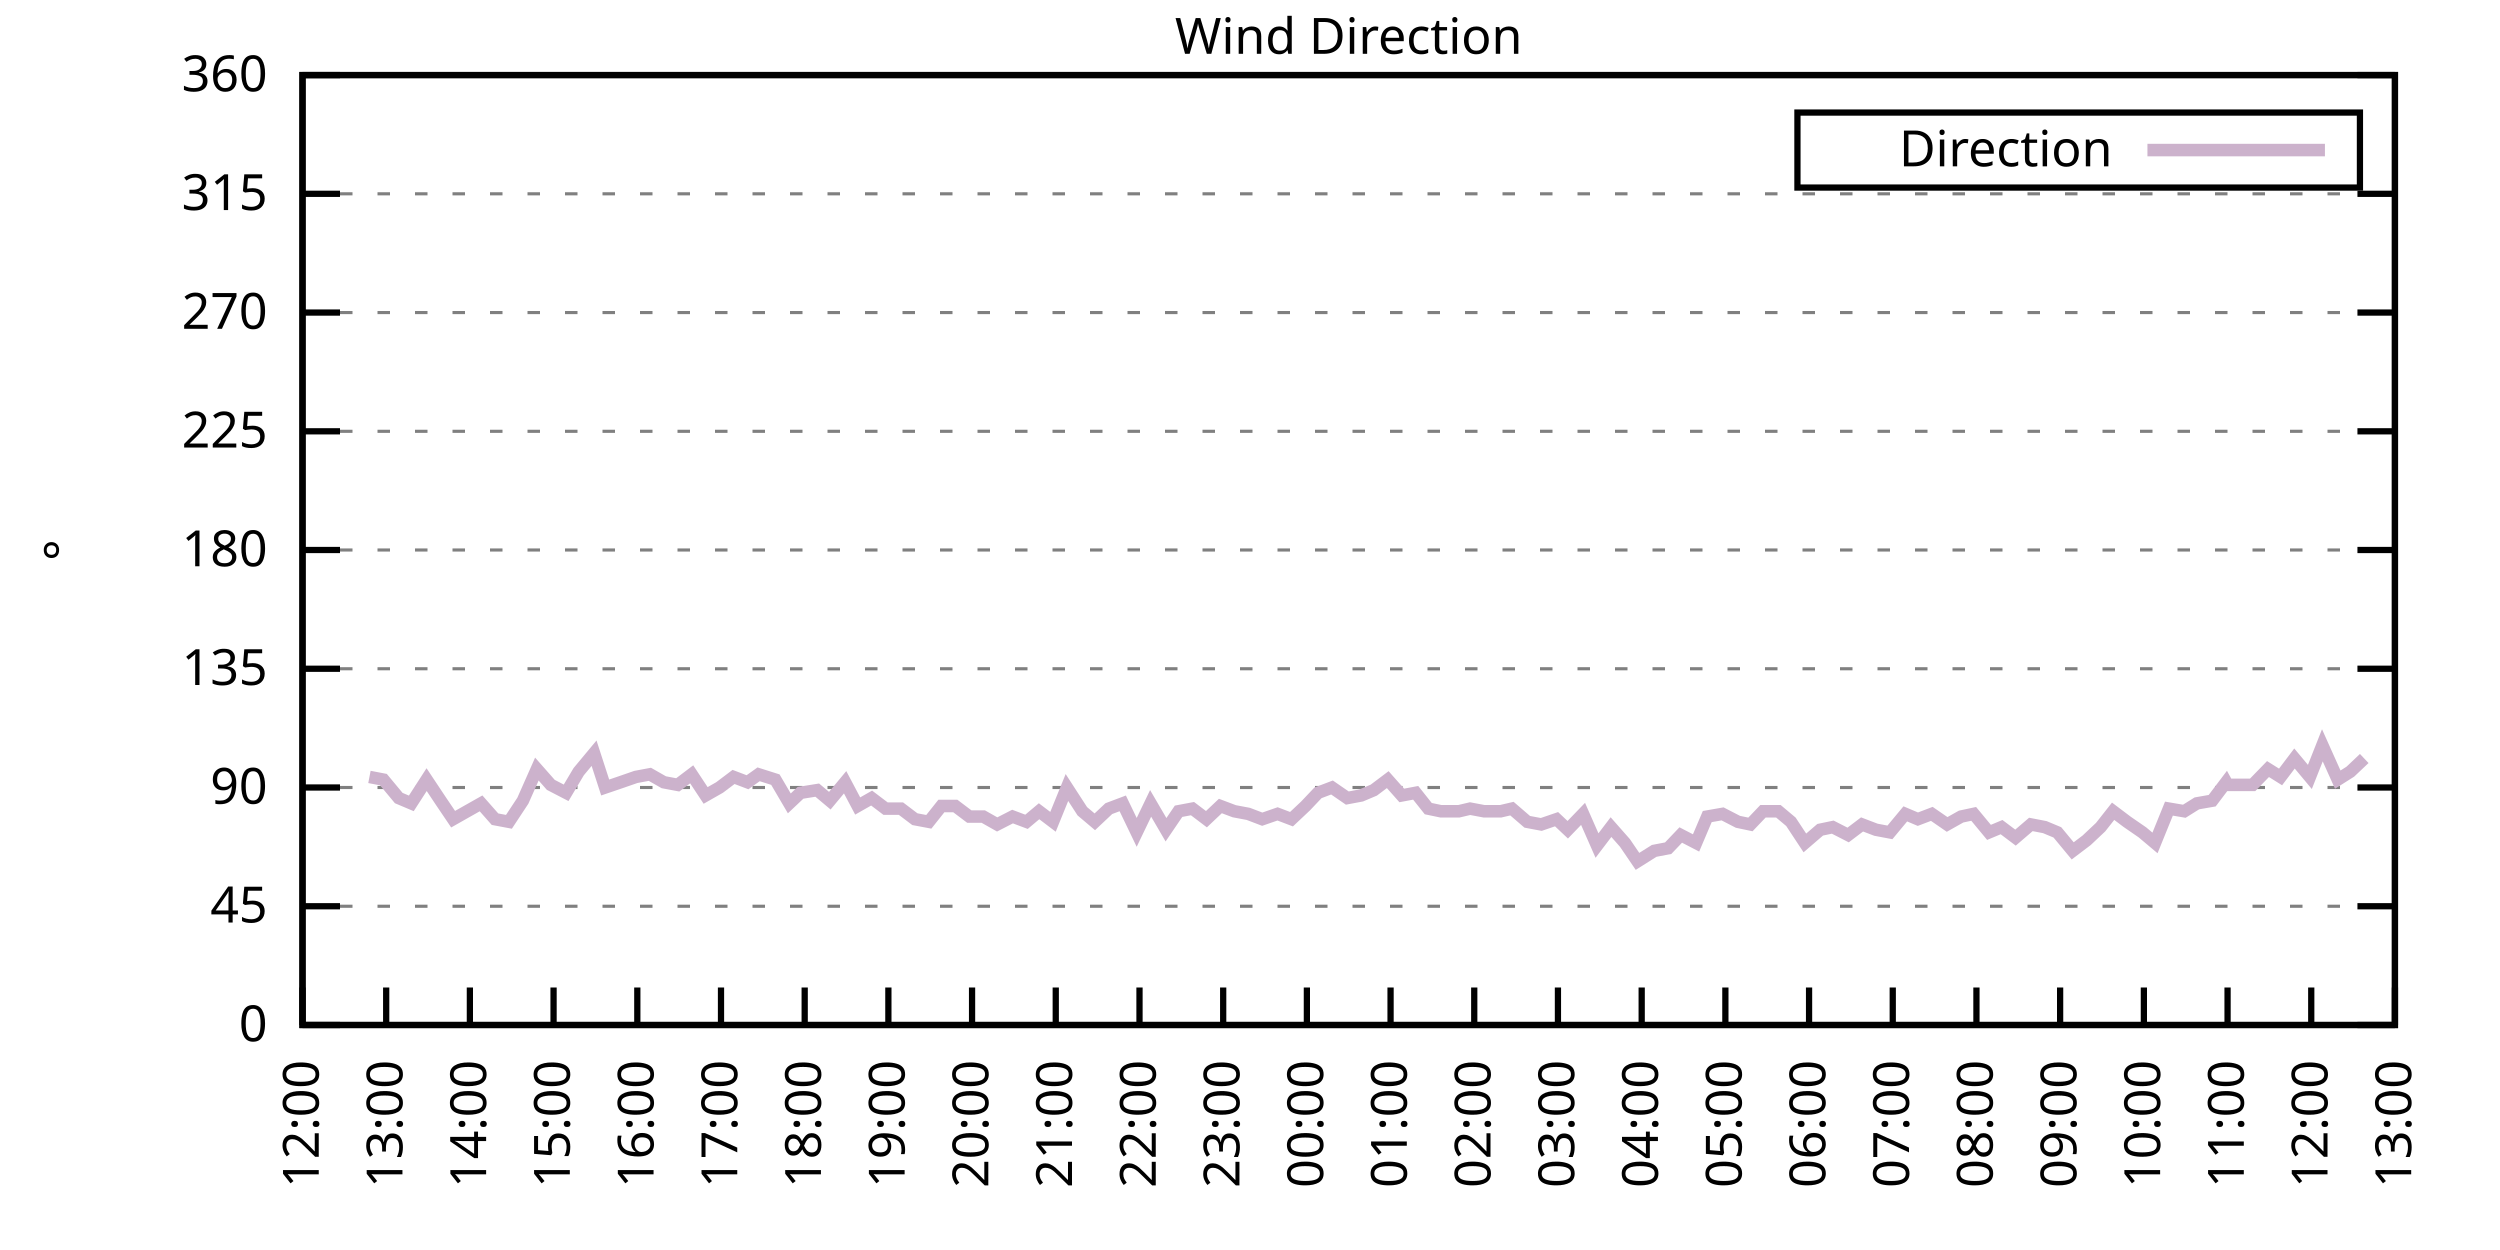
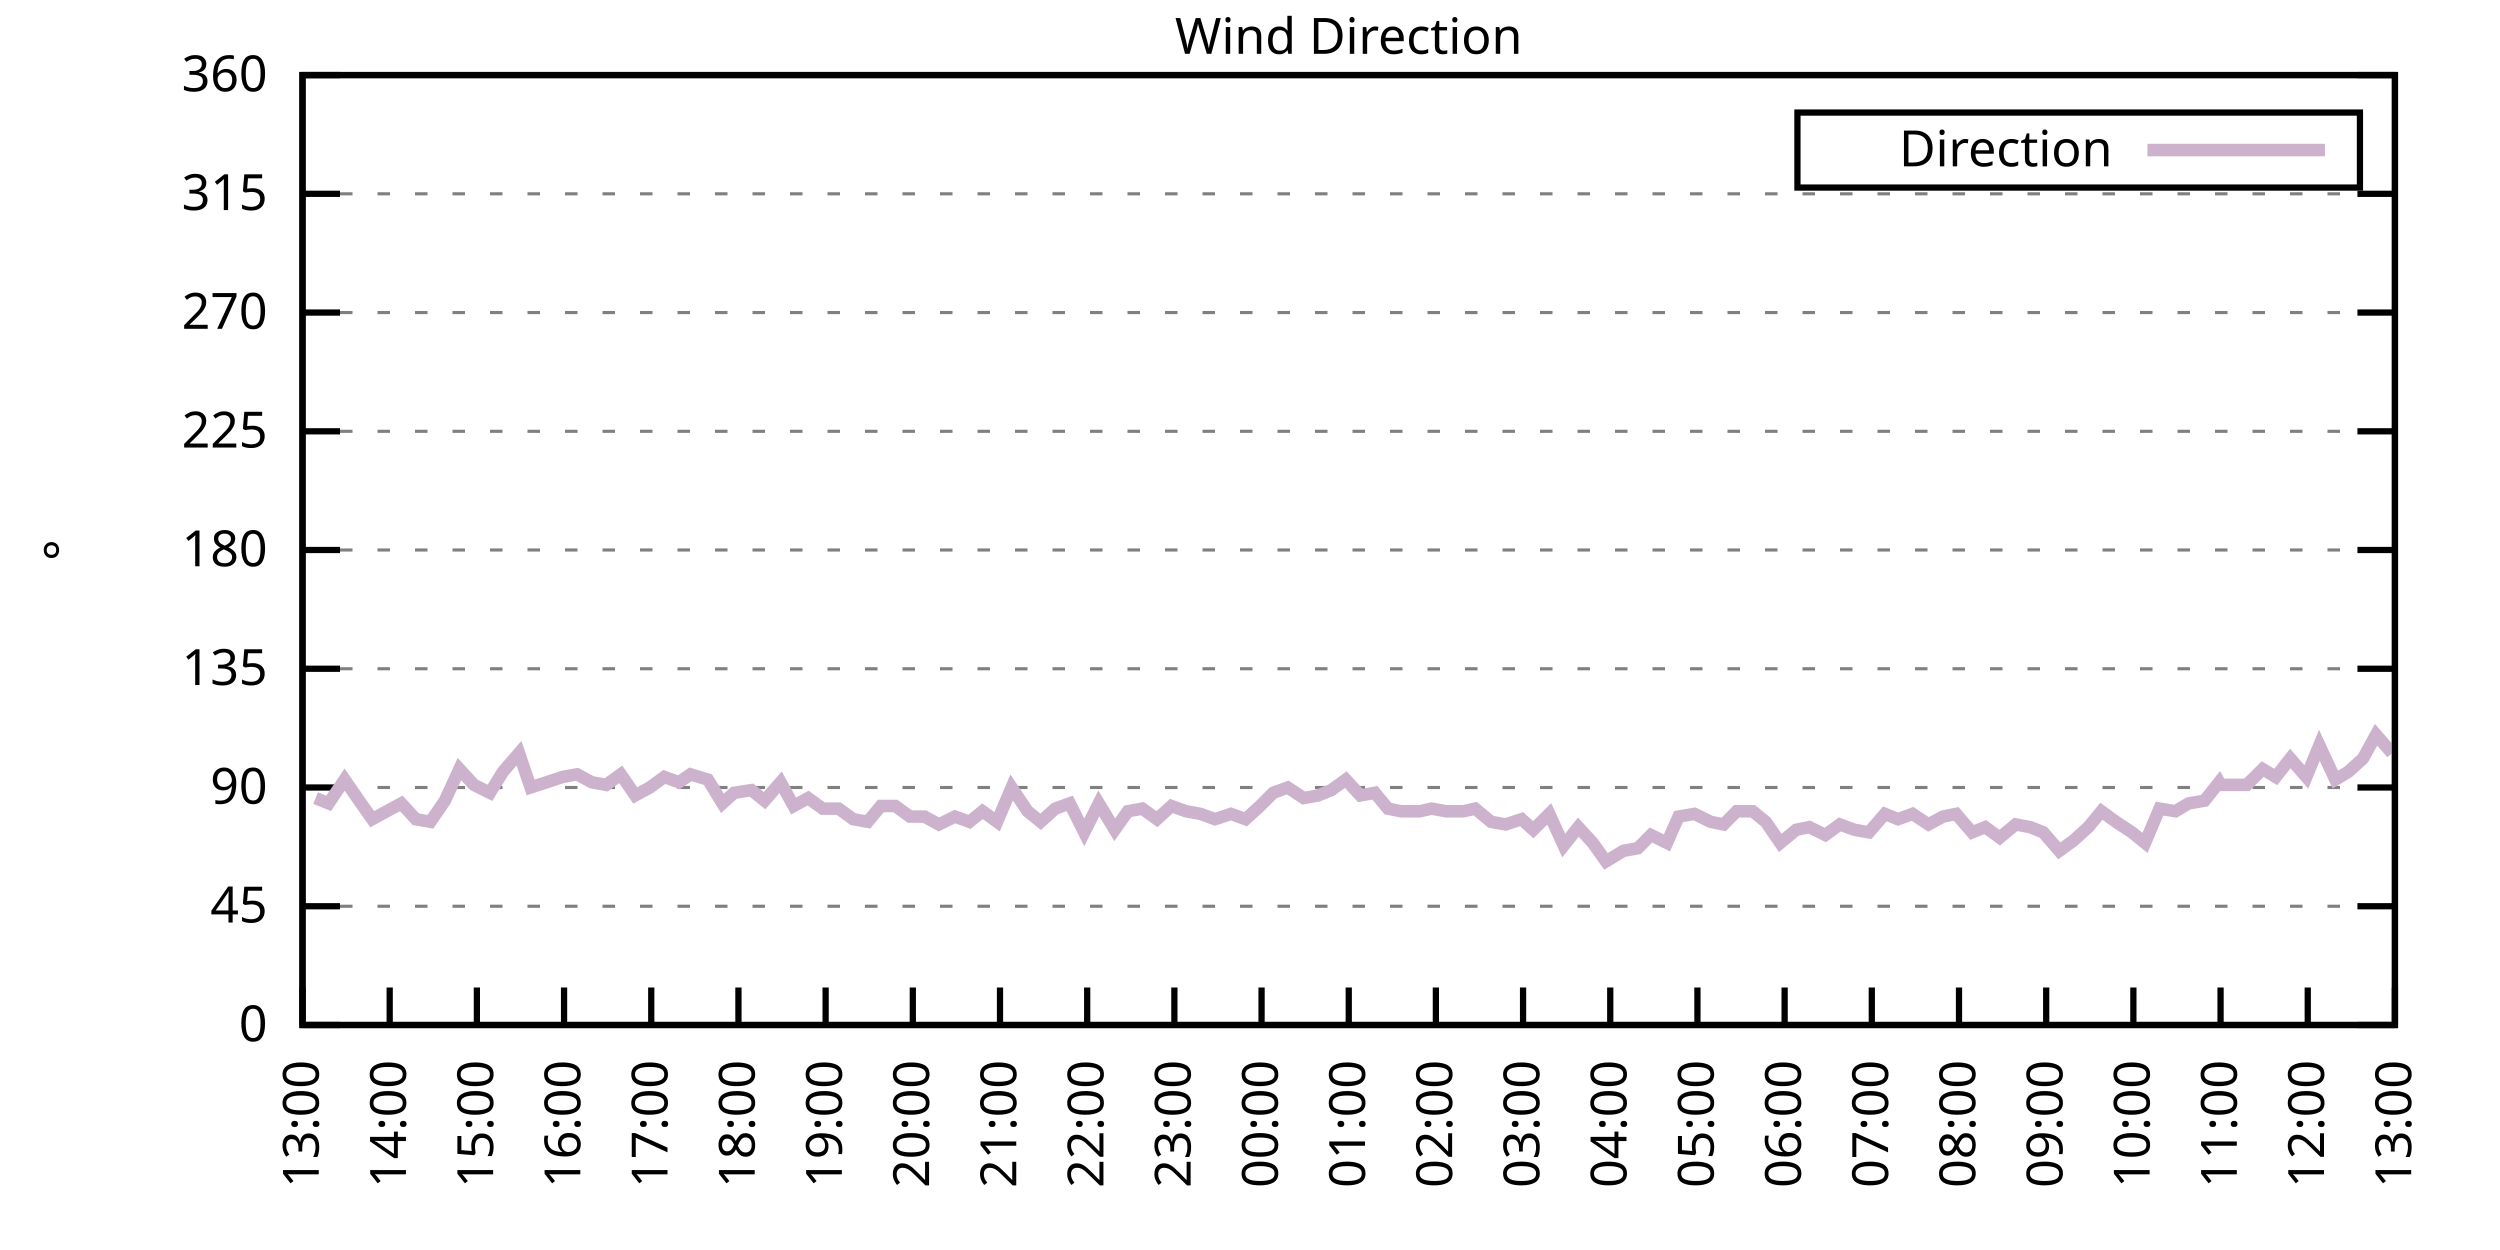
<svg xmlns="http://www.w3.org/2000/svg" xmlns:xlink="http://www.w3.org/1999/xlink" width="400" height="200" viewBox="0 0 400 200">
  <g id="gnuplot_canvas">
    <rect x="0" y="0" width="400" height="200" fill="none" />
    <defs>
      <circle id="gpDot" r="0.5" stroke-width="0.5" stroke="currentColor" />
      <path id="gpPt0" stroke-width="0.333" stroke="currentColor" d="M-1,0 h2 M0,-1 v2" />
      <path id="gpPt1" stroke-width="0.333" stroke="currentColor" d="M-1,-1 L1,1 M1,-1 L-1,1" />
      <path id="gpPt2" stroke-width="0.333" stroke="currentColor" d="M-1,0 L1,0 M0,-1 L0,1 M-1,-1 L1,1 M-1,1 L1,-1" />
      <rect id="gpPt3" stroke-width="0.333" stroke="currentColor" x="-1" y="-1" width="2" height="2" />
      <rect id="gpPt4" stroke-width="0.333" stroke="currentColor" fill="currentColor" x="-1" y="-1" width="2" height="2" />
      <circle id="gpPt5" stroke-width="0.333" stroke="currentColor" cx="0" cy="0" r="1" />
      <use xlink:href="#gpPt5" id="gpPt6" fill="currentColor" stroke="none" />
      <path id="gpPt7" stroke-width="0.333" stroke="currentColor" d="M0,-1.33 L-1.33,0.67 L1.33,0.67 z" />
      <use xlink:href="#gpPt7" id="gpPt8" fill="currentColor" stroke="none" />
      <use xlink:href="#gpPt7" id="gpPt9" stroke="currentColor" transform="rotate(180)" />
      <use xlink:href="#gpPt9" id="gpPt10" fill="currentColor" stroke="none" />
      <use xlink:href="#gpPt3" id="gpPt11" stroke="currentColor" transform="rotate(45)" />
      <use xlink:href="#gpPt11" id="gpPt12" fill="currentColor" stroke="none" />
      <path id="gpPt13" stroke-width="0.333" stroke="currentColor" d="M0,1.330 L1.265,0.411 L0.782,-1.067 L-0.782,-1.076 L-1.265,0.411 z" />
      <use xlink:href="#gpPt13" id="gpPt14" fill="currentColor" stroke="none" />
      <filter id="textbox" filterUnits="objectBoundingBox" x="0" y="0" height="1" width="1">
        <feFlood flood-color="white" flood-opacity="1" result="bgnd" />
        <feComposite in="SourceGraphic" in2="bgnd" operator="atop" />
      </filter>
      <filter id="greybox" filterUnits="objectBoundingBox" x="0" y="0" height="1" width="1">
        <feFlood flood-color="lightgrey" flood-opacity="1" result="grey" />
        <feComposite in="SourceGraphic" in2="grey" operator="atop" />
      </filter>
    </defs>
    <g fill="none" color="white" stroke="currentColor" stroke-width="1.00" stroke-linecap="butt" stroke-linejoin="miter">
</g>
    <g fill="none" color="black" stroke="currentColor" stroke-width="1.00" stroke-linecap="butt" stroke-linejoin="miter">
      <g stroke="none" shape-rendering="crispEdges">
        <polygon fill="rgb(255, 255, 255)" points="48.40,164.00 383.18,164.00 383.18,12.02 48.40,12.02 " />
      </g>
    </g>
    <g fill="none" color="black" stroke="currentColor" stroke-width="1.00" stroke-linecap="butt" stroke-linejoin="miter">
</g>
    <g fill="none" color="black" stroke="black" stroke-width="0.50" stroke-linecap="butt" stroke-linejoin="miter">
</g>
    <g fill="none" color="gray" stroke="currentColor" stroke-width="0.50" stroke-linecap="butt" stroke-linejoin="miter">
      <path stroke="gray" stroke-dasharray="2,4" class="gridline" d="M48.40,164.00 L383.19,164.00  " />
    </g>
    <g fill="none" color="gray" stroke="gray" stroke-width="1.00" stroke-linecap="butt" stroke-linejoin="miter">
</g>
    <g fill="none" color="black" stroke="currentColor" stroke-width="1.00" stroke-linecap="butt" stroke-linejoin="miter">
      <path stroke="black" d="M48.40,164.00 L54.40,164.00 M383.19,164.00 L377.19,164.00  " />
      <g transform="translate(42.80,166.60)" stroke="none" fill="black" font-family="Sans" font-size="8.00" text-anchor="end">
        <text>
          <tspan font-family="Sans"> 0</tspan>
        </text>
      </g>
    </g>
    <g fill="none" color="black" stroke="currentColor" stroke-width="1.00" stroke-linecap="butt" stroke-linejoin="miter">
</g>
    <g fill="none" color="black" stroke="black" stroke-width="0.50" stroke-linecap="butt" stroke-linejoin="miter">
</g>
    <g fill="none" color="gray" stroke="currentColor" stroke-width="0.50" stroke-linecap="butt" stroke-linejoin="miter">
      <path stroke="gray" stroke-dasharray="2,4" class="gridline" d="M48.40,145.00 L383.19,145.00  " />
    </g>
    <g fill="none" color="gray" stroke="gray" stroke-width="1.00" stroke-linecap="butt" stroke-linejoin="miter">
</g>
    <g fill="none" color="black" stroke="currentColor" stroke-width="1.00" stroke-linecap="butt" stroke-linejoin="miter">
      <path stroke="black" d="M48.40,145.00 L54.40,145.00 M383.19,145.00 L377.19,145.00  " />
      <g transform="translate(42.80,147.60)" stroke="none" fill="black" font-family="Sans" font-size="8.00" text-anchor="end">
        <text>
          <tspan font-family="Sans"> 45</tspan>
        </text>
      </g>
    </g>
    <g fill="none" color="black" stroke="currentColor" stroke-width="1.00" stroke-linecap="butt" stroke-linejoin="miter">
</g>
    <g fill="none" color="black" stroke="black" stroke-width="0.50" stroke-linecap="butt" stroke-linejoin="miter">
</g>
    <g fill="none" color="gray" stroke="currentColor" stroke-width="0.50" stroke-linecap="butt" stroke-linejoin="miter">
      <path stroke="gray" stroke-dasharray="2,4" class="gridline" d="M48.40,126.00 L383.19,126.00  " />
    </g>
    <g fill="none" color="gray" stroke="gray" stroke-width="1.00" stroke-linecap="butt" stroke-linejoin="miter">
</g>
    <g fill="none" color="black" stroke="currentColor" stroke-width="1.00" stroke-linecap="butt" stroke-linejoin="miter">
      <path stroke="black" d="M48.40,126.00 L54.40,126.00 M383.19,126.00 L377.19,126.00  " />
      <g transform="translate(42.80,128.60)" stroke="none" fill="black" font-family="Sans" font-size="8.00" text-anchor="end">
        <text>
          <tspan font-family="Sans"> 90</tspan>
        </text>
      </g>
    </g>
    <g fill="none" color="black" stroke="currentColor" stroke-width="1.00" stroke-linecap="butt" stroke-linejoin="miter">
</g>
    <g fill="none" color="black" stroke="black" stroke-width="0.50" stroke-linecap="butt" stroke-linejoin="miter">
</g>
    <g fill="none" color="gray" stroke="currentColor" stroke-width="0.50" stroke-linecap="butt" stroke-linejoin="miter">
      <path stroke="gray" stroke-dasharray="2,4" class="gridline" d="M48.40,107.00 L383.19,107.00  " />
    </g>
    <g fill="none" color="gray" stroke="gray" stroke-width="1.00" stroke-linecap="butt" stroke-linejoin="miter">
</g>
    <g fill="none" color="black" stroke="currentColor" stroke-width="1.00" stroke-linecap="butt" stroke-linejoin="miter">
      <path stroke="black" d="M48.40,107.00 L54.40,107.00 M383.19,107.00 L377.19,107.00  " />
      <g transform="translate(42.80,109.60)" stroke="none" fill="black" font-family="Sans" font-size="8.00" text-anchor="end">
        <text>
          <tspan font-family="Sans"> 135</tspan>
        </text>
      </g>
    </g>
    <g fill="none" color="black" stroke="currentColor" stroke-width="1.00" stroke-linecap="butt" stroke-linejoin="miter">
</g>
    <g fill="none" color="black" stroke="black" stroke-width="0.50" stroke-linecap="butt" stroke-linejoin="miter">
</g>
    <g fill="none" color="gray" stroke="currentColor" stroke-width="0.50" stroke-linecap="butt" stroke-linejoin="miter">
      <path stroke="gray" stroke-dasharray="2,4" class="gridline" d="M48.40,88.00 L383.19,88.00  " />
    </g>
    <g fill="none" color="gray" stroke="gray" stroke-width="1.00" stroke-linecap="butt" stroke-linejoin="miter">
</g>
    <g fill="none" color="black" stroke="currentColor" stroke-width="1.00" stroke-linecap="butt" stroke-linejoin="miter">
      <path stroke="black" d="M48.40,88.00 L54.40,88.00 M383.19,88.00 L377.19,88.00  " />
      <g transform="translate(42.80,90.60)" stroke="none" fill="black" font-family="Sans" font-size="8.00" text-anchor="end">
        <text>
          <tspan font-family="Sans"> 180</tspan>
        </text>
      </g>
    </g>
    <g fill="none" color="black" stroke="currentColor" stroke-width="1.00" stroke-linecap="butt" stroke-linejoin="miter">
</g>
    <g fill="none" color="black" stroke="black" stroke-width="0.50" stroke-linecap="butt" stroke-linejoin="miter">
</g>
    <g fill="none" color="gray" stroke="currentColor" stroke-width="0.50" stroke-linecap="butt" stroke-linejoin="miter">
      <path stroke="gray" stroke-dasharray="2,4" class="gridline" d="M48.40,69.01 L383.19,69.01  " />
    </g>
    <g fill="none" color="gray" stroke="gray" stroke-width="1.00" stroke-linecap="butt" stroke-linejoin="miter">
</g>
    <g fill="none" color="black" stroke="currentColor" stroke-width="1.00" stroke-linecap="butt" stroke-linejoin="miter">
      <path stroke="black" d="M48.40,69.01 L54.40,69.01 M383.19,69.01 L377.19,69.01  " />
      <g transform="translate(42.80,71.61)" stroke="none" fill="black" font-family="Sans" font-size="8.00" text-anchor="end">
        <text>
          <tspan font-family="Sans"> 225</tspan>
        </text>
      </g>
    </g>
    <g fill="none" color="black" stroke="currentColor" stroke-width="1.00" stroke-linecap="butt" stroke-linejoin="miter">
</g>
    <g fill="none" color="black" stroke="black" stroke-width="0.50" stroke-linecap="butt" stroke-linejoin="miter">
</g>
    <g fill="none" color="gray" stroke="currentColor" stroke-width="0.50" stroke-linecap="butt" stroke-linejoin="miter">
      <path stroke="gray" stroke-dasharray="2,4" class="gridline" d="M48.40,50.01 L383.19,50.01  " />
    </g>
    <g fill="none" color="gray" stroke="gray" stroke-width="1.00" stroke-linecap="butt" stroke-linejoin="miter">
</g>
    <g fill="none" color="black" stroke="currentColor" stroke-width="1.00" stroke-linecap="butt" stroke-linejoin="miter">
      <path stroke="black" d="M48.40,50.01 L54.40,50.01 M383.19,50.01 L377.19,50.01  " />
      <g transform="translate(42.80,52.61)" stroke="none" fill="black" font-family="Sans" font-size="8.00" text-anchor="end">
        <text>
          <tspan font-family="Sans"> 270</tspan>
        </text>
      </g>
    </g>
    <g fill="none" color="black" stroke="currentColor" stroke-width="1.00" stroke-linecap="butt" stroke-linejoin="miter">
</g>
    <g fill="none" color="black" stroke="black" stroke-width="0.50" stroke-linecap="butt" stroke-linejoin="miter">
</g>
    <g fill="none" color="gray" stroke="currentColor" stroke-width="0.50" stroke-linecap="butt" stroke-linejoin="miter">
      <path stroke="gray" stroke-dasharray="2,4" class="gridline" d="M48.40,31.01 L383.19,31.01  " />
    </g>
    <g fill="none" color="gray" stroke="gray" stroke-width="1.00" stroke-linecap="butt" stroke-linejoin="miter">
</g>
    <g fill="none" color="black" stroke="currentColor" stroke-width="1.00" stroke-linecap="butt" stroke-linejoin="miter">
      <path stroke="black" d="M48.40,31.01 L54.40,31.01 M383.19,31.01 L377.19,31.01  " />
      <g transform="translate(42.80,33.61)" stroke="none" fill="black" font-family="Sans" font-size="8.00" text-anchor="end">
        <text>
          <tspan font-family="Sans"> 315</tspan>
        </text>
      </g>
    </g>
    <g fill="none" color="black" stroke="currentColor" stroke-width="1.00" stroke-linecap="butt" stroke-linejoin="miter">
</g>
    <g fill="none" color="black" stroke="black" stroke-width="0.50" stroke-linecap="butt" stroke-linejoin="miter">
</g>
    <g fill="none" color="gray" stroke="currentColor" stroke-width="0.50" stroke-linecap="butt" stroke-linejoin="miter">
      <path stroke="gray" stroke-dasharray="2,4" class="gridline" d="M48.40,12.01 L383.19,12.01  " />
    </g>
    <g fill="none" color="gray" stroke="gray" stroke-width="1.00" stroke-linecap="butt" stroke-linejoin="miter">
</g>
    <g fill="none" color="black" stroke="currentColor" stroke-width="1.00" stroke-linecap="butt" stroke-linejoin="miter">
      <path stroke="black" d="M48.40,12.01 L54.40,12.01 M383.19,12.01 L377.19,12.01  " />
      <g transform="translate(42.80,14.61)" stroke="none" fill="black" font-family="Sans" font-size="8.00" text-anchor="end">
        <text>
          <tspan font-family="Sans"> 360</tspan>
        </text>
      </g>
    </g>
    <g fill="none" color="black" stroke="currentColor" stroke-width="1.00" stroke-linecap="butt" stroke-linejoin="miter">
      <path stroke="black" d="M48.40,164.00 L48.40,158.00  " />
      <g transform="translate(51.00,169.60) rotate(270.00)" stroke="none" fill="black" font-family="Sans" font-size="8.00" text-anchor="end">
        <text>
-           <tspan font-family="Sans">12:00</tspan>
-         </text>
-       </g>
-     </g>
-     <g fill="none" color="black" stroke="currentColor" stroke-width="1.00" stroke-linecap="butt" stroke-linejoin="miter">
-       <path stroke="black" d="M61.79,164.00 L61.79,158.00  " />
-       <g transform="translate(64.39,169.60) rotate(270.00)" stroke="none" fill="black" font-family="Sans" font-size="8.00" text-anchor="end">
-         <text>
          <tspan font-family="Sans">13:00</tspan>
        </text>
      </g>
    </g>
    <g fill="none" color="black" stroke="currentColor" stroke-width="1.00" stroke-linecap="butt" stroke-linejoin="miter">
-       <path stroke="black" d="M75.18,164.00 L75.18,158.00  " />
-       <g transform="translate(77.78,169.60) rotate(270.00)" stroke="none" fill="black" font-family="Sans" font-size="8.00" text-anchor="end">
+       <path stroke="black" d="M62.35,164.00 L62.35,158.00  " />
+       <g transform="translate(64.95,169.60) rotate(270.00)" stroke="none" fill="black" font-family="Sans" font-size="8.00" text-anchor="end">
        <text>
          <tspan font-family="Sans">14:00</tspan>
        </text>
      </g>
    </g>
    <g fill="none" color="black" stroke="currentColor" stroke-width="1.00" stroke-linecap="butt" stroke-linejoin="miter">
-       <path stroke="black" d="M88.57,164.00 L88.57,158.00  " />
-       <g transform="translate(91.17,169.60) rotate(270.00)" stroke="none" fill="black" font-family="Sans" font-size="8.00" text-anchor="end">
+       <path stroke="black" d="M76.30,164.00 L76.30,158.00  " />
+       <g transform="translate(78.90,169.60) rotate(270.00)" stroke="none" fill="black" font-family="Sans" font-size="8.00" text-anchor="end">
        <text>
          <tspan font-family="Sans">15:00</tspan>
        </text>
      </g>
    </g>
    <g fill="none" color="black" stroke="currentColor" stroke-width="1.00" stroke-linecap="butt" stroke-linejoin="miter">
-       <path stroke="black" d="M101.97,164.00 L101.97,158.00  " />
-       <g transform="translate(104.57,169.60) rotate(270.00)" stroke="none" fill="black" font-family="Sans" font-size="8.00" text-anchor="end">
+       <path stroke="black" d="M90.25,164.00 L90.25,158.00  " />
+       <g transform="translate(92.85,169.60) rotate(270.00)" stroke="none" fill="black" font-family="Sans" font-size="8.00" text-anchor="end">
        <text>
          <tspan font-family="Sans">16:00</tspan>
        </text>
      </g>
    </g>
    <g fill="none" color="black" stroke="currentColor" stroke-width="1.00" stroke-linecap="butt" stroke-linejoin="miter">
-       <path stroke="black" d="M115.36,164.00 L115.36,158.00  " />
-       <g transform="translate(117.96,169.60) rotate(270.00)" stroke="none" fill="black" font-family="Sans" font-size="8.00" text-anchor="end">
+       <path stroke="black" d="M104.20,164.00 L104.20,158.00  " />
+       <g transform="translate(106.80,169.60) rotate(270.00)" stroke="none" fill="black" font-family="Sans" font-size="8.00" text-anchor="end">
        <text>
          <tspan font-family="Sans">17:00</tspan>
        </text>
      </g>
    </g>
    <g fill="none" color="black" stroke="currentColor" stroke-width="1.00" stroke-linecap="butt" stroke-linejoin="miter">
-       <path stroke="black" d="M128.75,164.00 L128.75,158.00  " />
-       <g transform="translate(131.35,169.60) rotate(270.00)" stroke="none" fill="black" font-family="Sans" font-size="8.00" text-anchor="end">
+       <path stroke="black" d="M118.15,164.00 L118.15,158.00  " />
+       <g transform="translate(120.75,169.60) rotate(270.00)" stroke="none" fill="black" font-family="Sans" font-size="8.00" text-anchor="end">
        <text>
          <tspan font-family="Sans">18:00</tspan>
        </text>
      </g>
    </g>
    <g fill="none" color="black" stroke="currentColor" stroke-width="1.00" stroke-linecap="butt" stroke-linejoin="miter">
-       <path stroke="black" d="M142.14,164.00 L142.14,158.00  " />
-       <g transform="translate(144.74,169.60) rotate(270.00)" stroke="none" fill="black" font-family="Sans" font-size="8.00" text-anchor="end">
+       <path stroke="black" d="M132.10,164.00 L132.10,158.00  " />
+       <g transform="translate(134.70,169.60) rotate(270.00)" stroke="none" fill="black" font-family="Sans" font-size="8.00" text-anchor="end">
        <text>
          <tspan font-family="Sans">19:00</tspan>
        </text>
      </g>
    </g>
    <g fill="none" color="black" stroke="currentColor" stroke-width="1.00" stroke-linecap="butt" stroke-linejoin="miter">
-       <path stroke="black" d="M155.53,164.00 L155.53,158.00  " />
-       <g transform="translate(158.13,169.60) rotate(270.00)" stroke="none" fill="black" font-family="Sans" font-size="8.00" text-anchor="end">
+       <path stroke="black" d="M146.05,164.00 L146.05,158.00  " />
+       <g transform="translate(148.65,169.60) rotate(270.00)" stroke="none" fill="black" font-family="Sans" font-size="8.00" text-anchor="end">
        <text>
          <tspan font-family="Sans">20:00</tspan>
        </text>
      </g>
    </g>
    <g fill="none" color="black" stroke="currentColor" stroke-width="1.00" stroke-linecap="butt" stroke-linejoin="miter">
-       <path stroke="black" d="M168.92,164.00 L168.92,158.00  " />
-       <g transform="translate(171.52,169.60) rotate(270.00)" stroke="none" fill="black" font-family="Sans" font-size="8.00" text-anchor="end">
+       <path stroke="black" d="M160.00,164.00 L160.00,158.00  " />
+       <g transform="translate(162.60,169.60) rotate(270.00)" stroke="none" fill="black" font-family="Sans" font-size="8.00" text-anchor="end">
        <text>
          <tspan font-family="Sans">21:00</tspan>
        </text>
      </g>
    </g>
    <g fill="none" color="black" stroke="currentColor" stroke-width="1.00" stroke-linecap="butt" stroke-linejoin="miter">
-       <path stroke="black" d="M182.32,164.00 L182.32,158.00  " />
-       <g transform="translate(184.92,169.60) rotate(270.00)" stroke="none" fill="black" font-family="Sans" font-size="8.00" text-anchor="end">
+       <path stroke="black" d="M173.95,164.00 L173.95,158.00  " />
+       <g transform="translate(176.55,169.60) rotate(270.00)" stroke="none" fill="black" font-family="Sans" font-size="8.00" text-anchor="end">
        <text>
          <tspan font-family="Sans">22:00</tspan>
        </text>
      </g>
    </g>
    <g fill="none" color="black" stroke="currentColor" stroke-width="1.00" stroke-linecap="butt" stroke-linejoin="miter">
-       <path stroke="black" d="M195.71,164.00 L195.71,158.00  " />
-       <g transform="translate(198.31,169.60) rotate(270.00)" stroke="none" fill="black" font-family="Sans" font-size="8.00" text-anchor="end">
+       <path stroke="black" d="M187.90,164.00 L187.90,158.00  " />
+       <g transform="translate(190.50,169.60) rotate(270.00)" stroke="none" fill="black" font-family="Sans" font-size="8.00" text-anchor="end">
        <text>
          <tspan font-family="Sans">23:00</tspan>
        </text>
      </g>
    </g>
    <g fill="none" color="black" stroke="currentColor" stroke-width="1.00" stroke-linecap="butt" stroke-linejoin="miter">
-       <path stroke="black" d="M209.10,164.00 L209.10,158.00  " />
-       <g transform="translate(211.70,169.60) rotate(270.00)" stroke="none" fill="black" font-family="Sans" font-size="8.00" text-anchor="end">
+       <path stroke="black" d="M201.85,164.00 L201.85,158.00  " />
+       <g transform="translate(204.45,169.60) rotate(270.00)" stroke="none" fill="black" font-family="Sans" font-size="8.00" text-anchor="end">
        <text>
          <tspan font-family="Sans">00:00</tspan>
        </text>
      </g>
    </g>
    <g fill="none" color="black" stroke="currentColor" stroke-width="1.00" stroke-linecap="butt" stroke-linejoin="miter">
-       <path stroke="black" d="M222.49,164.00 L222.49,158.00  " />
-       <g transform="translate(225.09,169.60) rotate(270.00)" stroke="none" fill="black" font-family="Sans" font-size="8.00" text-anchor="end">
+       <path stroke="black" d="M215.80,164.00 L215.80,158.00  " />
+       <g transform="translate(218.40,169.60) rotate(270.00)" stroke="none" fill="black" font-family="Sans" font-size="8.00" text-anchor="end">
        <text>
          <tspan font-family="Sans">01:00</tspan>
        </text>
      </g>
    </g>
    <g fill="none" color="black" stroke="currentColor" stroke-width="1.00" stroke-linecap="butt" stroke-linejoin="miter">
-       <path stroke="black" d="M235.88,164.00 L235.88,158.00  " />
-       <g transform="translate(238.48,169.60) rotate(270.00)" stroke="none" fill="black" font-family="Sans" font-size="8.00" text-anchor="end">
+       <path stroke="black" d="M229.74,164.00 L229.74,158.00  " />
+       <g transform="translate(232.34,169.60) rotate(270.00)" stroke="none" fill="black" font-family="Sans" font-size="8.00" text-anchor="end">
        <text>
          <tspan font-family="Sans">02:00</tspan>
        </text>
      </g>
    </g>
    <g fill="none" color="black" stroke="currentColor" stroke-width="1.00" stroke-linecap="butt" stroke-linejoin="miter">
-       <path stroke="black" d="M249.27,164.00 L249.27,158.00  " />
-       <g transform="translate(251.87,169.60) rotate(270.00)" stroke="none" fill="black" font-family="Sans" font-size="8.00" text-anchor="end">
+       <path stroke="black" d="M243.69,164.00 L243.69,158.00  " />
+       <g transform="translate(246.29,169.60) rotate(270.00)" stroke="none" fill="black" font-family="Sans" font-size="8.00" text-anchor="end">
        <text>
          <tspan font-family="Sans">03:00</tspan>
        </text>
      </g>
    </g>
    <g fill="none" color="black" stroke="currentColor" stroke-width="1.00" stroke-linecap="butt" stroke-linejoin="miter">
-       <path stroke="black" d="M262.67,164.00 L262.67,158.00  " />
-       <g transform="translate(265.27,169.60) rotate(270.00)" stroke="none" fill="black" font-family="Sans" font-size="8.00" text-anchor="end">
+       <path stroke="black" d="M257.64,164.00 L257.64,158.00  " />
+       <g transform="translate(260.24,169.60) rotate(270.00)" stroke="none" fill="black" font-family="Sans" font-size="8.00" text-anchor="end">
        <text>
          <tspan font-family="Sans">04:00</tspan>
        </text>
      </g>
    </g>
    <g fill="none" color="black" stroke="currentColor" stroke-width="1.00" stroke-linecap="butt" stroke-linejoin="miter">
-       <path stroke="black" d="M276.06,164.00 L276.06,158.00  " />
-       <g transform="translate(278.66,169.60) rotate(270.00)" stroke="none" fill="black" font-family="Sans" font-size="8.00" text-anchor="end">
+       <path stroke="black" d="M271.59,164.00 L271.59,158.00  " />
+       <g transform="translate(274.19,169.60) rotate(270.00)" stroke="none" fill="black" font-family="Sans" font-size="8.00" text-anchor="end">
        <text>
          <tspan font-family="Sans">05:00</tspan>
        </text>
      </g>
    </g>
    <g fill="none" color="black" stroke="currentColor" stroke-width="1.00" stroke-linecap="butt" stroke-linejoin="miter">
-       <path stroke="black" d="M289.45,164.00 L289.45,158.00  " />
-       <g transform="translate(292.05,169.60) rotate(270.00)" stroke="none" fill="black" font-family="Sans" font-size="8.00" text-anchor="end">
+       <path stroke="black" d="M285.54,164.00 L285.54,158.00  " />
+       <g transform="translate(288.14,169.60) rotate(270.00)" stroke="none" fill="black" font-family="Sans" font-size="8.00" text-anchor="end">
        <text>
          <tspan font-family="Sans">06:00</tspan>
        </text>
      </g>
    </g>
    <g fill="none" color="black" stroke="currentColor" stroke-width="1.00" stroke-linecap="butt" stroke-linejoin="miter">
-       <path stroke="black" d="M302.84,164.00 L302.84,158.00  " />
-       <g transform="translate(305.44,169.60) rotate(270.00)" stroke="none" fill="black" font-family="Sans" font-size="8.00" text-anchor="end">
+       <path stroke="black" d="M299.49,164.00 L299.49,158.00  " />
+       <g transform="translate(302.09,169.60) rotate(270.00)" stroke="none" fill="black" font-family="Sans" font-size="8.00" text-anchor="end">
        <text>
          <tspan font-family="Sans">07:00</tspan>
        </text>
      </g>
    </g>
    <g fill="none" color="black" stroke="currentColor" stroke-width="1.00" stroke-linecap="butt" stroke-linejoin="miter">
-       <path stroke="black" d="M316.23,164.00 L316.23,158.00  " />
-       <g transform="translate(318.83,169.60) rotate(270.00)" stroke="none" fill="black" font-family="Sans" font-size="8.00" text-anchor="end">
+       <path stroke="black" d="M313.44,164.00 L313.44,158.00  " />
+       <g transform="translate(316.04,169.60) rotate(270.00)" stroke="none" fill="black" font-family="Sans" font-size="8.00" text-anchor="end">
        <text>
          <tspan font-family="Sans">08:00</tspan>
        </text>
      </g>
    </g>
    <g fill="none" color="black" stroke="currentColor" stroke-width="1.00" stroke-linecap="butt" stroke-linejoin="miter">
-       <path stroke="black" d="M329.62,164.00 L329.62,158.00  " />
-       <g transform="translate(332.22,169.60) rotate(270.00)" stroke="none" fill="black" font-family="Sans" font-size="8.00" text-anchor="end">
+       <path stroke="black" d="M327.39,164.00 L327.39,158.00  " />
+       <g transform="translate(329.99,169.60) rotate(270.00)" stroke="none" fill="black" font-family="Sans" font-size="8.00" text-anchor="end">
        <text>
          <tspan font-family="Sans">09:00</tspan>
        </text>
      </g>
    </g>
    <g fill="none" color="black" stroke="currentColor" stroke-width="1.00" stroke-linecap="butt" stroke-linejoin="miter">
-       <path stroke="black" d="M343.02,164.00 L343.02,158.00  " />
-       <g transform="translate(345.62,169.60) rotate(270.00)" stroke="none" fill="black" font-family="Sans" font-size="8.00" text-anchor="end">
+       <path stroke="black" d="M341.34,164.00 L341.34,158.00  " />
+       <g transform="translate(343.94,169.60) rotate(270.00)" stroke="none" fill="black" font-family="Sans" font-size="8.00" text-anchor="end">
        <text>
          <tspan font-family="Sans">10:00</tspan>
        </text>
      </g>
    </g>
    <g fill="none" color="black" stroke="currentColor" stroke-width="1.00" stroke-linecap="butt" stroke-linejoin="miter">
-       <path stroke="black" d="M356.41,164.00 L356.41,158.00  " />
-       <g transform="translate(359.01,169.60) rotate(270.00)" stroke="none" fill="black" font-family="Sans" font-size="8.00" text-anchor="end">
+       <path stroke="black" d="M355.29,164.00 L355.29,158.00  " />
+       <g transform="translate(357.89,169.60) rotate(270.00)" stroke="none" fill="black" font-family="Sans" font-size="8.00" text-anchor="end">
        <text>
          <tspan font-family="Sans">11:00</tspan>
        </text>
      </g>
    </g>
    <g fill="none" color="black" stroke="currentColor" stroke-width="1.00" stroke-linecap="butt" stroke-linejoin="miter">
-       <path stroke="black" d="M369.80,164.00 L369.80,158.00  " />
-       <g transform="translate(372.40,169.60) rotate(270.00)" stroke="none" fill="black" font-family="Sans" font-size="8.00" text-anchor="end">
+       <path stroke="black" d="M369.24,164.00 L369.24,158.00  " />
+       <g transform="translate(371.84,169.60) rotate(270.00)" stroke="none" fill="black" font-family="Sans" font-size="8.00" text-anchor="end">
        <text>
          <tspan font-family="Sans">12:00</tspan>
        </text>
      </g>
    </g>
    <g fill="none" color="black" stroke="currentColor" stroke-width="1.00" stroke-linecap="butt" stroke-linejoin="miter">
      <path stroke="black" d="M383.19,164.00 L383.19,158.00  " />
      <g transform="translate(385.79,169.60) rotate(270.00)" stroke="none" fill="black" font-family="Sans" font-size="8.00" text-anchor="end">
        <text>
          <tspan font-family="Sans">13:00</tspan>
        </text>
      </g>
    </g>
    <g fill="none" color="black" stroke="currentColor" stroke-width="1.00" stroke-linecap="butt" stroke-linejoin="miter">
</g>
    <g fill="none" color="black" stroke="currentColor" stroke-width="1.00" stroke-linecap="butt" stroke-linejoin="miter">
      <path stroke="black" d="M48.40,12.01 L48.40,164.00 L383.19,164.00 L383.19,12.01 L48.40,12.01 Z  " />
    </g>
    <g fill="none" color="black" stroke="currentColor" stroke-width="1.00" stroke-linecap="butt" stroke-linejoin="miter">
</g>
    <g fill="none" color="black" stroke="currentColor" stroke-width="1.00" stroke-linecap="butt" stroke-linejoin="miter">
      <path stroke="black" d="M287.59,30.01 L287.59,18.01 L377.59,18.01 L377.59,30.01 L287.59,30.01 Z  " />
    </g>
    <g id="Wind_direction_plot_1">
      <g fill="none" color="white" stroke="black" stroke-width="2.00" stroke-linecap="butt" stroke-linejoin="miter">
</g>
      <g fill="none" color="black" stroke="currentColor" stroke-width="2.00" stroke-linecap="butt" stroke-linejoin="miter">
        <g transform="translate(337.99,26.61)" stroke="none" fill="black" font-family="Sans" font-size="8.00" text-anchor="end">
          <text>
            <tspan font-family="Sans">Direction</tspan>
          </text>
        </g>
      </g>
      <g fill="none" color="black" stroke="currentColor" stroke-width="2.00" stroke-linecap="butt" stroke-linejoin="miter">
-         <path stroke="rgb(204, 178, 204)" d="M343.59,24.01 L371.99,24.01 M59.11,124.31 L61.35,124.74 L63.80,127.69 L65.81,128.54 L68.26,124.74 L70.50,128.11   L72.50,131.07 L74.74,129.80 L76.97,128.54 L79.20,131.07 L81.43,131.49 L83.66,128.11 L85.90,123.05 L88.13,125.58   L90.58,126.85 L92.59,123.47 L95.05,120.51 L96.83,126.00 L99.29,125.16 L101.74,124.31 L103.98,123.89 L106.21,125.16   L108.44,125.58 L110.67,123.89 L112.90,127.27 L115.13,126.00 L117.37,124.31 L119.60,125.16 L121.38,123.89 L124.06,124.74   L126.29,128.54 L128.08,126.85 L130.76,126.42 L132.77,128.11 L135.22,125.16 L137.23,128.96 L139.46,127.69 L141.69,129.38   L144.15,129.38 L146.38,131.07 L148.61,131.49 L150.62,128.96 L152.85,128.96 L155.09,130.65 L157.32,130.65 L159.55,131.91   L162.01,130.65 L164.24,131.49 L166.25,129.80 L168.48,131.49 L170.71,126.00 L173.17,129.80 L175.17,131.49 L177.41,129.38   L179.64,128.54 L181.87,133.18 L184.10,128.54 L186.56,132.76 L188.57,129.80 L190.80,129.38 L193.03,131.07 L195.26,128.96   L197.49,129.80 L199.73,130.22 L201.96,131.07 L204.41,130.22 L206.64,131.07 L208.88,128.96 L210.88,126.85 L213.12,126.00   L215.57,127.69 L217.80,127.27 L219.81,126.42 L222.04,124.74 L224.28,127.27 L226.51,126.85 L228.52,129.38 L230.53,129.80   L233.43,129.80 L235.21,129.38 L237.44,129.80 L240.12,129.80 L241.91,129.38 L244.36,131.49 L246.60,131.91 L249.05,131.07   L250.84,132.76 L253.29,130.22 L255.52,135.29 L257.76,132.34 L259.99,134.87 L262.00,137.82 L264.67,136.14 L266.91,135.71   L268.92,133.60 L271.37,134.87 L273.16,130.65 L275.61,130.22 L278.07,131.49 L280.07,131.91 L282.08,129.80 L284.54,129.80   L286.55,131.49 L288.78,134.87 L291.23,132.76 L293.24,132.34 L295.70,133.60 L297.93,131.91 L300.16,132.76 L302.39,133.18   L304.85,130.22 L306.86,131.07 L309.09,130.22 L311.54,131.91 L313.78,130.65 L315.79,130.22 L318.24,133.18 L320.25,132.34   L322.48,134.02 L324.94,131.91 L327.17,132.34 L329.18,133.18 L331.63,136.14 L333.86,134.45 L336.10,132.34 L338.10,129.80   L340.34,131.49 L342.79,133.18 L344.80,134.87 L347.03,129.38 L349.49,129.80 L351.50,128.54 L353.95,128.11 L356.18,125.16   L356.41,125.58 L360.42,125.58 L362.88,123.05 L364.89,124.31 L367.12,121.36 L369.58,124.31 L371.58,119.25 L374.04,124.74   L376.05,123.47 L378.28,121.36  " />
+         <path stroke="rgb(204, 178, 204)" d="M343.59,24.01 L371.99,24.01 M50.49,127.69 L52.58,128.54 L55.14,124.74 L57.47,128.11 L59.56,131.07 L61.88,129.80   L64.21,128.54 L66.53,131.07 L68.86,131.49 L71.18,128.11 L73.51,123.05 L75.83,125.58 L78.39,126.85 L80.48,123.47   L83.04,120.51 L84.90,126.00 L87.46,125.16 L90.02,124.31 L92.34,123.89 L94.67,125.16 L96.99,125.58 L99.32,123.89   L101.64,127.27 L103.97,126.00 L106.29,124.31 L108.62,125.16 L110.48,123.89 L113.27,124.74 L115.59,128.54 L117.45,126.85   L120.24,126.42 L122.33,128.11 L124.89,125.16 L126.98,128.96 L129.31,127.69 L131.63,129.38 L134.19,129.38 L136.51,131.07   L138.84,131.49 L140.93,128.96 L143.26,128.96 L145.58,130.65 L147.91,130.65 L150.23,131.91 L152.79,130.65 L155.11,131.49   L157.21,129.80 L159.53,131.49 L161.86,126.00 L164.41,129.80 L166.51,131.49 L168.83,129.38 L171.16,128.54 L173.48,133.18   L175.81,128.54 L178.36,132.76 L180.46,129.80 L182.78,129.38 L185.11,131.07 L187.43,128.96 L189.76,129.80 L192.08,130.22   L194.41,131.07 L196.96,130.22 L199.29,131.07 L201.61,128.96 L203.71,126.85 L206.03,126.00 L208.59,127.69 L210.91,127.27   L213.01,126.42 L215.33,124.74 L217.65,127.27 L219.98,126.85 L222.07,129.38 L224.16,129.80 L227.19,129.80 L229.05,129.38   L231.37,129.80 L234.16,129.80 L236.02,129.38 L238.58,131.49 L240.90,131.91 L243.46,131.07 L245.32,132.76 L247.88,130.22   L250.20,135.29 L252.53,132.34 L254.85,134.87 L256.95,137.82 L259.74,136.14 L262.06,135.71 L264.15,133.60 L266.71,134.87   L268.57,130.65 L271.13,130.22 L273.69,131.49 L275.78,131.91 L277.87,129.80 L280.43,129.80 L282.52,131.49 L284.85,134.87   L287.40,132.76 L289.50,132.34 L292.05,133.60 L294.38,131.91 L296.70,132.76 L299.03,133.18 L301.58,130.22 L303.68,131.07   L306.00,130.22 L308.56,131.91 L310.88,130.65 L312.98,130.22 L315.53,133.18 L317.63,132.34 L319.95,134.02 L322.51,131.91   L324.83,132.34 L326.93,133.18 L329.48,136.14 L331.81,134.45 L334.13,132.34 L336.23,129.80 L338.55,131.49 L341.11,133.18   L343.20,134.87 L345.53,129.38 L348.08,129.80 L350.18,128.54 L352.73,128.11 L355.06,125.16 L355.29,125.58 L359.48,125.58   L362.03,123.05 L364.13,124.31 L366.45,121.36 L369.01,124.31 L371.10,119.25 L373.66,124.74 L375.75,123.47 L378.08,121.36   L380.17,117.56 L382.73,120.51  " />
      </g>
    </g>
    <g fill="none" color="black" stroke="currentColor" stroke-width="2.00" stroke-linecap="butt" stroke-linejoin="miter">
</g>
    <g fill="none" color="black" stroke="black" stroke-width="1.00" stroke-linecap="butt" stroke-linejoin="miter">
</g>
    <g fill="none" color="black" stroke="currentColor" stroke-width="1.00" stroke-linecap="butt" stroke-linejoin="miter">
      <path stroke="black" d="M48.40,12.01 L48.40,164.00 L383.19,164.00 L383.19,12.01 L48.40,12.01 Z  " />
      <g transform="translate(12.80,88.01) rotate(270.00)" stroke="none" fill="black" font-family="Sans" font-size="8.00" text-anchor="middle">
        <text>
          <tspan font-family="Sans">°</tspan>
        </text>
      </g>
    </g>
    <g fill="none" color="black" stroke="currentColor" stroke-width="1.00" stroke-linecap="butt" stroke-linejoin="miter">
</g>
    <g fill="none" color="black" stroke="currentColor" stroke-width="1.00" stroke-linecap="butt" stroke-linejoin="miter">
      <g transform="translate(215.79,8.61)" stroke="none" fill="black" font-family="Sans" font-size="8.00" text-anchor="middle">
        <text>
          <tspan font-family="Sans">Wind Direction</tspan>
        </text>
      </g>
    </g>
    <g fill="none" color="black" stroke="currentColor" stroke-width="1.00" stroke-linecap="butt" stroke-linejoin="miter">
</g>
  </g>
</svg>
